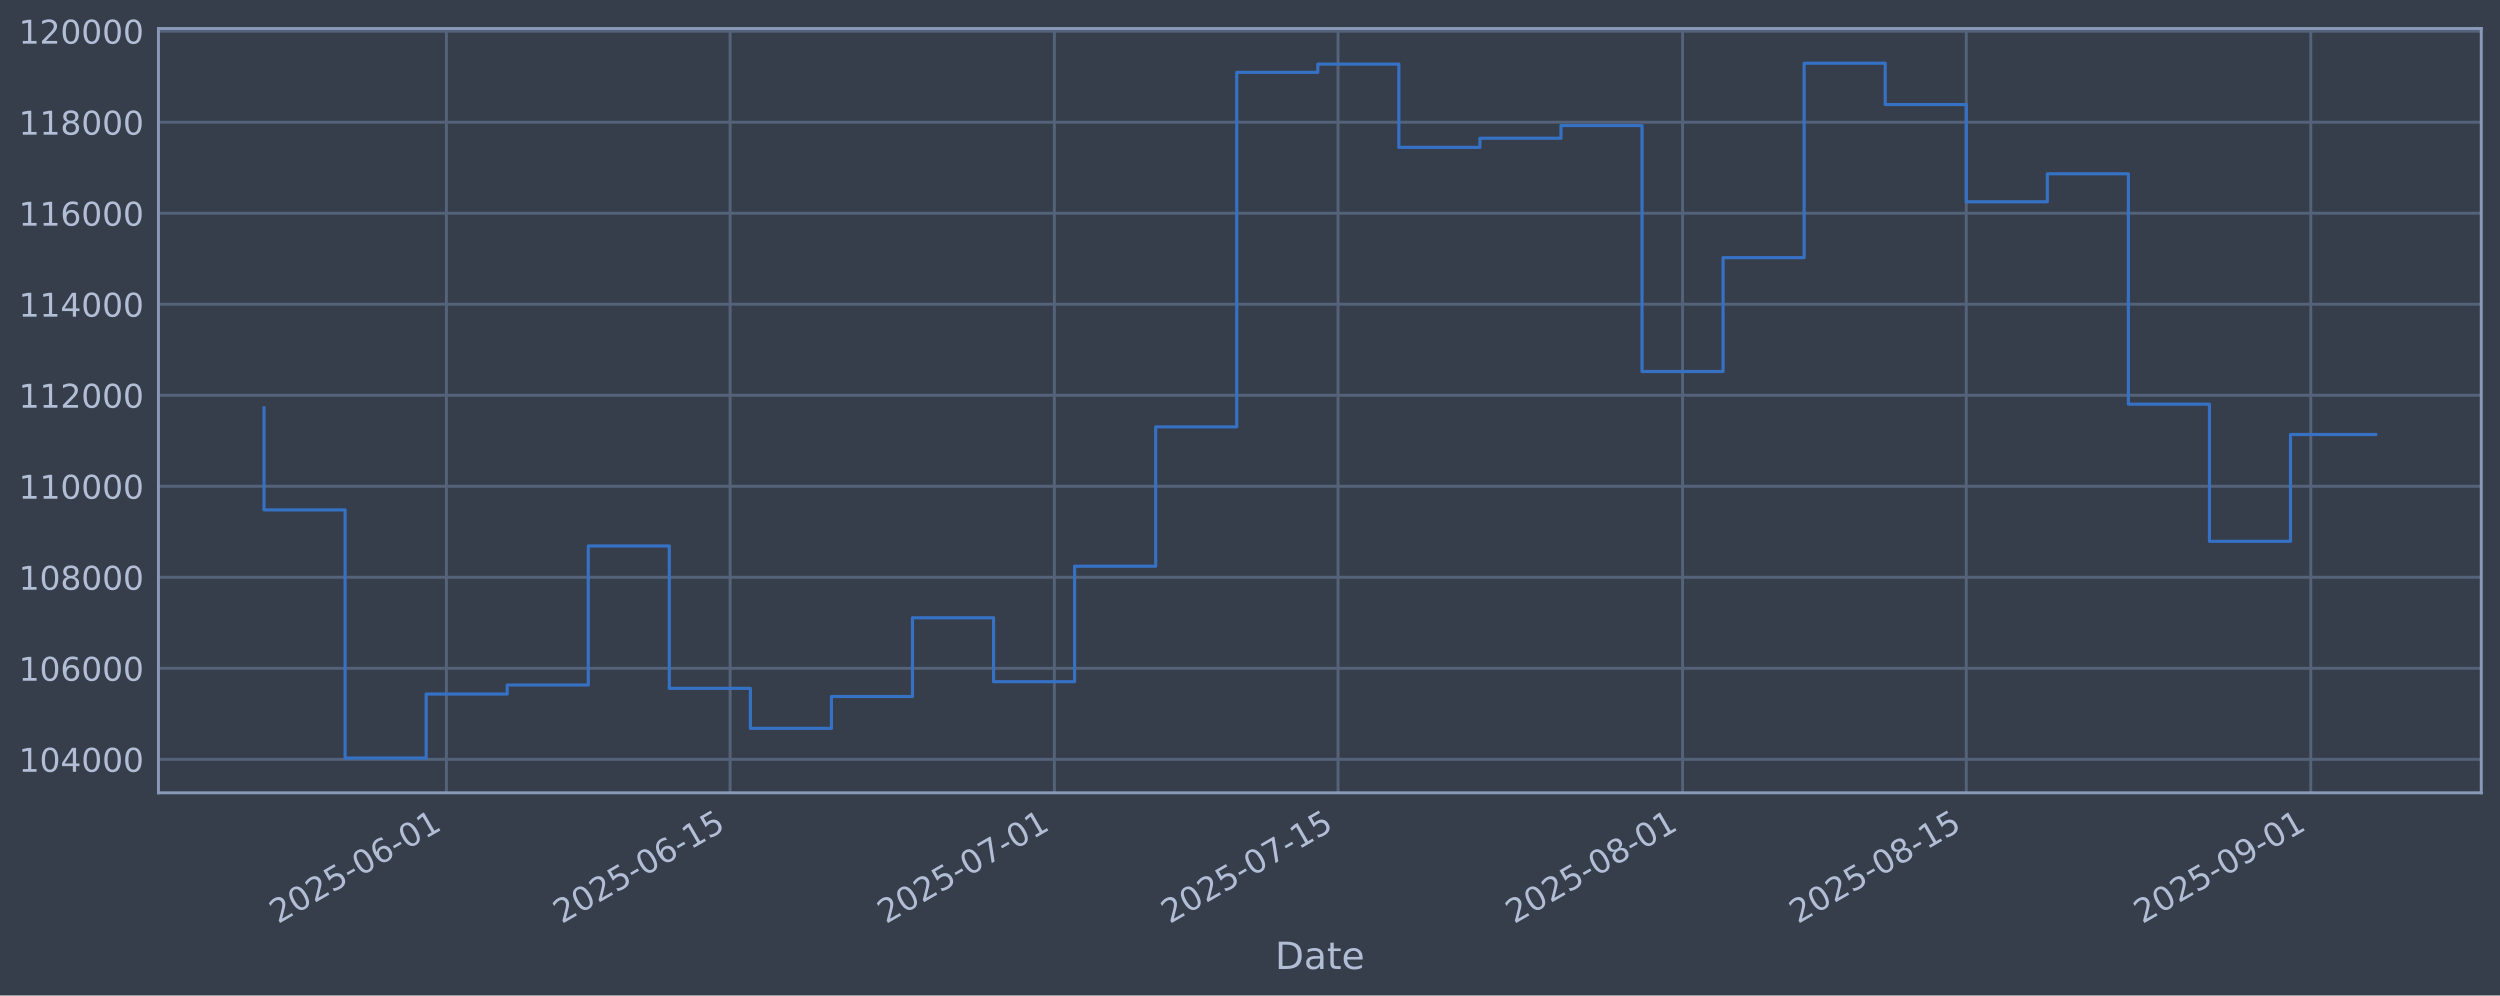
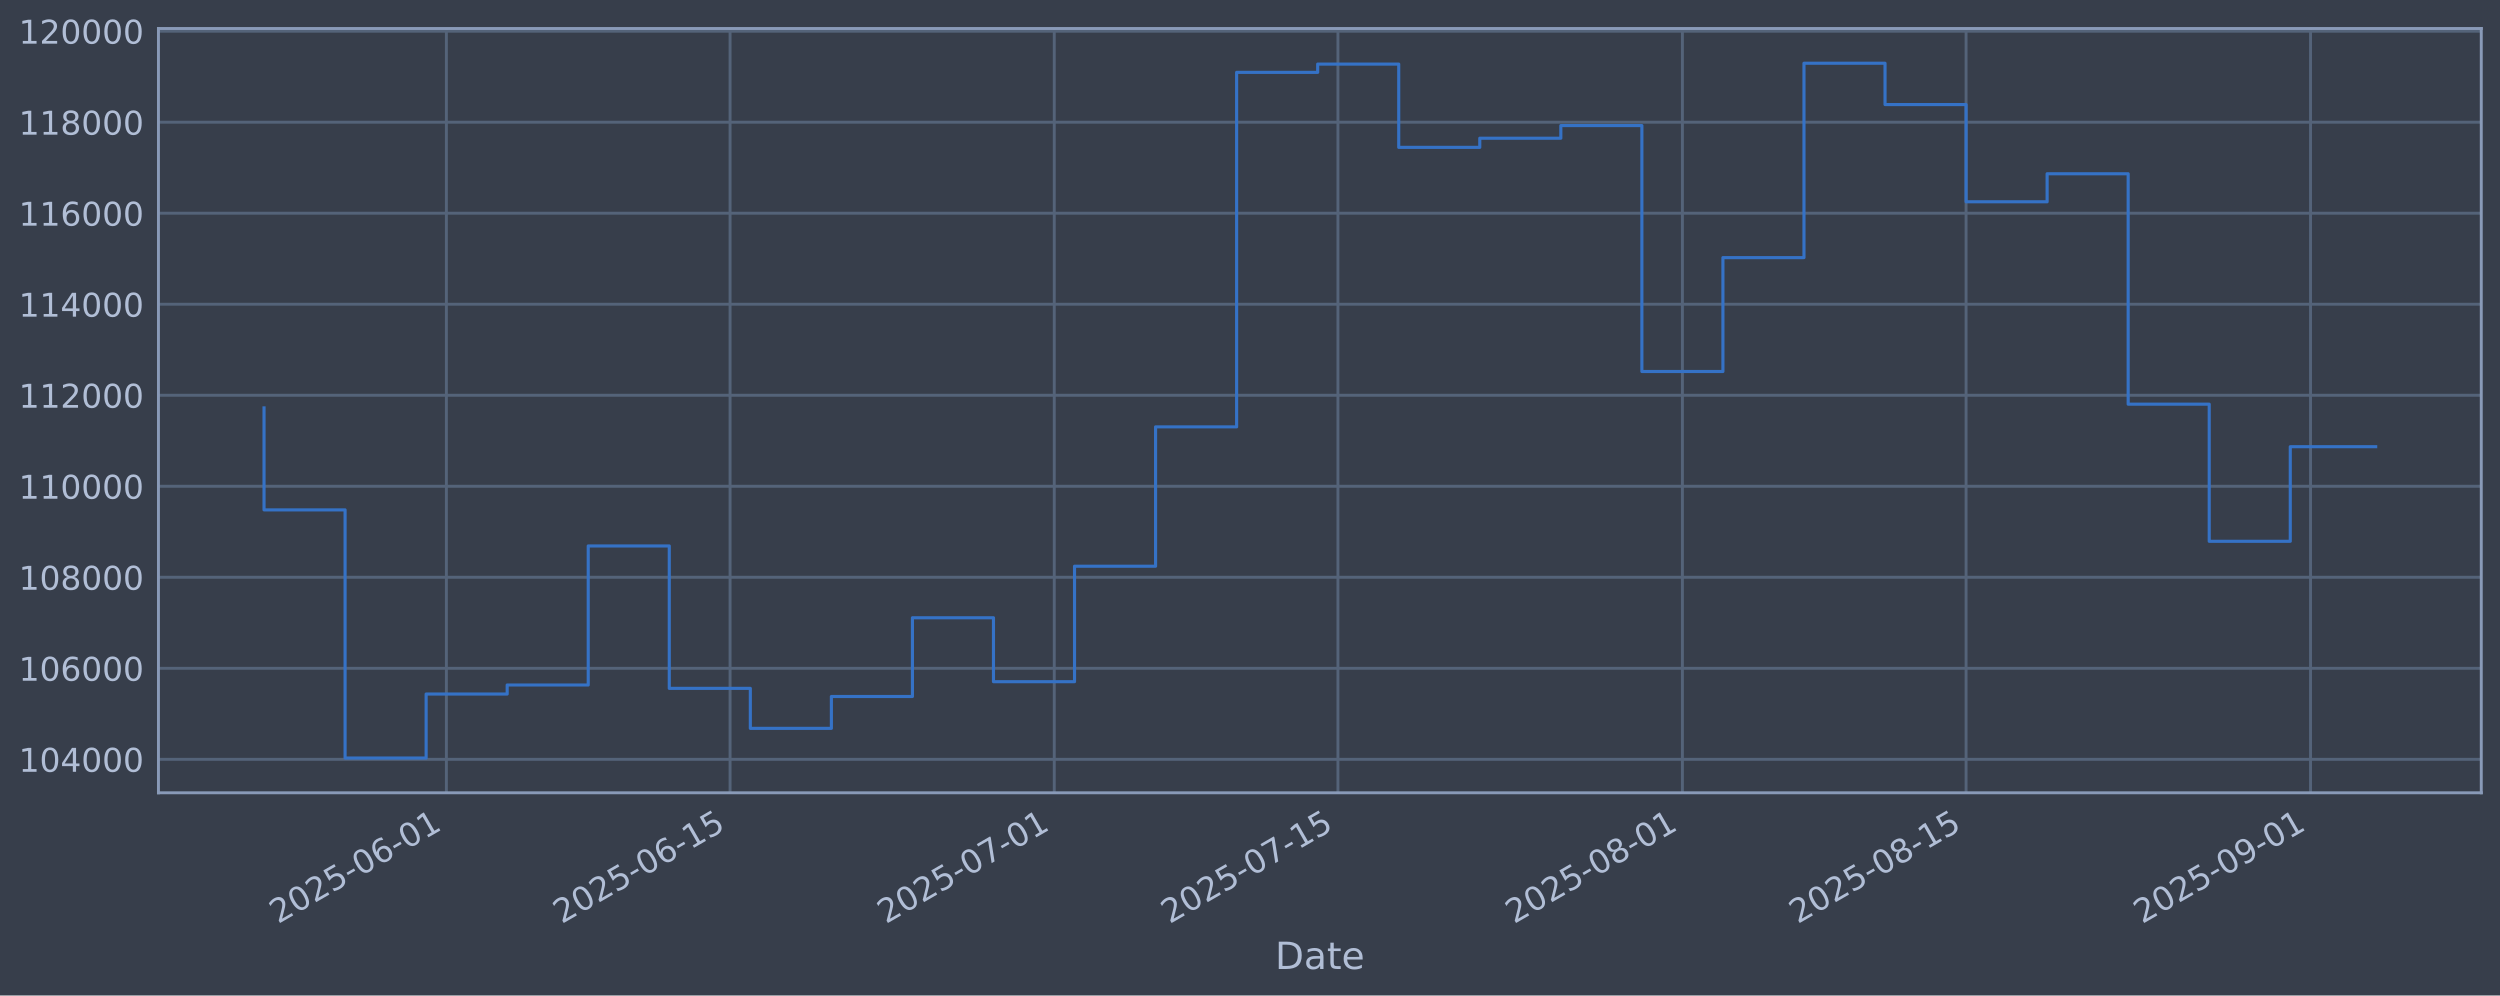
<svg xmlns="http://www.w3.org/2000/svg" xmlns:xlink="http://www.w3.org/1999/xlink" width="960.9pt" height="382.628pt" viewBox="0 0 960.9 382.628" version="1.1">
  <defs>
    <style type="text/css">*{stroke-linejoin: round; stroke-linecap: butt}</style>
  </defs>
  <g id="figure_1">
    <g id="patch_1">
      <path d="M 0 382.628  L 960.9 382.628  L 960.9 0  L 0 0  z " style="fill: #373e4b" />
    </g>
    <g id="axes_1">
      <g id="patch_2">
        <path d="M 60.901 304.718  L 953.701 304.718  L 953.701 10.958  L 60.901 10.958  z " style="fill: #373e4b" />
      </g>
      <g id="matplotlib.axis_1">
        <g id="xtick_1">
          <g id="line2d_1">
-             <path d="M 171.582 304.718  L 171.582 10.958  " clip-path="url(#p0888235a98)" style="fill: none; stroke: #546379; stroke-width: 1.12; stroke-linecap: square" />
+             <path d="M 171.575 304.718  L 171.575 10.958  " clip-path="url(#p502b337c4d)" style="fill: none; stroke: #546379; stroke-width: 1.12; stroke-linecap: square" />
          </g>
          <g id="line2d_2" />
          <g id="text_1">
-             <g style="fill: #b1bed6" transform="translate(106.8569 355.2226) rotate(-30) scale(0.126 -0.126)">
+             <g style="fill: #b1bed6" transform="translate(106.8494 355.2226) rotate(-30) scale(0.126 -0.126)">
              <defs>
                <path id="DejaVuSans-32" d="M 1228 531  L 3431 531  L 3431 0  L 469 0  L 469 531  Q 828 903 1448 1529  Q 2069 2156 2228 2338  Q 2531 2678 2651 2914  Q 2772 3150 2772 3378  Q 2772 3750 2511 3984  Q 2250 4219 1831 4219  Q 1534 4219 1204 4116  Q 875 4013 500 3803  L 500 4441  Q 881 4594 1212 4672  Q 1544 4750 1819 4750  Q 2544 4750 2975 4387  Q 3406 4025 3406 3419  Q 3406 3131 3298 2873  Q 3191 2616 2906 2266  Q 2828 2175 2409 1742  Q 1991 1309 1228 531  z " transform="scale(0.015625)" />
                <path id="DejaVuSans-30" d="M 2034 4250  Q 1547 4250 1301 3770  Q 1056 3291 1056 2328  Q 1056 1369 1301 889  Q 1547 409 2034 409  Q 2525 409 2770 889  Q 3016 1369 3016 2328  Q 3016 3291 2770 3770  Q 2525 4250 2034 4250  z M 2034 4750  Q 2819 4750 3233 4129  Q 3647 3509 3647 2328  Q 3647 1150 3233 529  Q 2819 -91 2034 -91  Q 1250 -91 836 529  Q 422 1150 422 2328  Q 422 3509 836 4129  Q 1250 4750 2034 4750  z " transform="scale(0.015625)" />
                <path id="DejaVuSans-35" d="M 691 4666  L 3169 4666  L 3169 4134  L 1269 4134  L 1269 2991  Q 1406 3038 1543 3061  Q 1681 3084 1819 3084  Q 2600 3084 3056 2656  Q 3513 2228 3513 1497  Q 3513 744 3044 326  Q 2575 -91 1722 -91  Q 1428 -91 1123 -41  Q 819 9 494 109  L 494 744  Q 775 591 1075 516  Q 1375 441 1709 441  Q 2250 441 2565 725  Q 2881 1009 2881 1497  Q 2881 1984 2565 2268  Q 2250 2553 1709 2553  Q 1456 2553 1204 2497  Q 953 2441 691 2322  L 691 4666  z " transform="scale(0.015625)" />
                <path id="DejaVuSans-2d" d="M 313 2009  L 1997 2009  L 1997 1497  L 313 1497  L 313 2009  z " transform="scale(0.015625)" />
                <path id="DejaVuSans-36" d="M 2113 2584  Q 1688 2584 1439 2293  Q 1191 2003 1191 1497  Q 1191 994 1439 701  Q 1688 409 2113 409  Q 2538 409 2786 701  Q 3034 994 3034 1497  Q 3034 2003 2786 2293  Q 2538 2584 2113 2584  z M 3366 4563  L 3366 3988  Q 3128 4100 2886 4159  Q 2644 4219 2406 4219  Q 1781 4219 1451 3797  Q 1122 3375 1075 2522  Q 1259 2794 1537 2939  Q 1816 3084 2150 3084  Q 2853 3084 3261 2657  Q 3669 2231 3669 1497  Q 3669 778 3244 343  Q 2819 -91 2113 -91  Q 1303 -91 875 529  Q 447 1150 447 2328  Q 447 3434 972 4092  Q 1497 4750 2381 4750  Q 2619 4750 2861 4703  Q 3103 4656 3366 4563  z " transform="scale(0.015625)" />
                <path id="DejaVuSans-31" d="M 794 531  L 1825 531  L 1825 4091  L 703 3866  L 703 4441  L 1819 4666  L 2450 4666  L 2450 531  L 3481 531  L 3481 0  L 794 0  L 794 531  z " transform="scale(0.015625)" />
              </defs>
              <use xlink:href="#DejaVuSans-32" />
              <use xlink:href="#DejaVuSans-30" transform="translate(63.62305 0)" />
              <use xlink:href="#DejaVuSans-32" transform="translate(127.2461 0)" />
              <use xlink:href="#DejaVuSans-35" transform="translate(190.8691 0)" />
              <use xlink:href="#DejaVuSans-2d" transform="translate(254.4922 0)" />
              <use xlink:href="#DejaVuSans-30" transform="translate(290.5762 0)" />
              <use xlink:href="#DejaVuSans-36" transform="translate(354.1992 0)" />
              <use xlink:href="#DejaVuSans-2d" transform="translate(417.8223 0)" />
              <use xlink:href="#DejaVuSans-30" transform="translate(453.9062 0)" />
              <use xlink:href="#DejaVuSans-31" transform="translate(517.5293 0)" />
            </g>
          </g>
        </g>
        <g id="xtick_2">
          <g id="line2d_3">
-             <path d="M 280.627 304.718  L 280.627 10.958  " clip-path="url(#p0888235a98)" style="fill: none; stroke: #546379; stroke-width: 1.12; stroke-linecap: square" />
+             <path d="M 280.608 304.718  L 280.608 10.958  " clip-path="url(#p502b337c4d)" style="fill: none; stroke: #546379; stroke-width: 1.12; stroke-linecap: square" />
          </g>
          <g id="line2d_4" />
          <g id="text_2">
-             <g style="fill: #b1bed6" transform="translate(215.9016 355.2226) rotate(-30) scale(0.126 -0.126)">
+             <g style="fill: #b1bed6" transform="translate(215.8823 355.2226) rotate(-30) scale(0.126 -0.126)">
              <use xlink:href="#DejaVuSans-32" />
              <use xlink:href="#DejaVuSans-30" transform="translate(63.62305 0)" />
              <use xlink:href="#DejaVuSans-32" transform="translate(127.2461 0)" />
              <use xlink:href="#DejaVuSans-35" transform="translate(190.8691 0)" />
              <use xlink:href="#DejaVuSans-2d" transform="translate(254.4922 0)" />
              <use xlink:href="#DejaVuSans-30" transform="translate(290.5762 0)" />
              <use xlink:href="#DejaVuSans-36" transform="translate(354.1992 0)" />
              <use xlink:href="#DejaVuSans-2d" transform="translate(417.8223 0)" />
              <use xlink:href="#DejaVuSans-31" transform="translate(453.9062 0)" />
              <use xlink:href="#DejaVuSans-35" transform="translate(517.5293 0)" />
            </g>
          </g>
        </g>
        <g id="xtick_3">
          <g id="line2d_5">
-             <path d="M 405.25 304.718  L 405.25 10.958  " clip-path="url(#p0888235a98)" style="fill: none; stroke: #546379; stroke-width: 1.12; stroke-linecap: square" />
+             <path d="M 405.217 304.718  L 405.217 10.958  " clip-path="url(#p502b337c4d)" style="fill: none; stroke: #546379; stroke-width: 1.12; stroke-linecap: square" />
          </g>
          <g id="line2d_6" />
          <g id="text_3">
-             <g style="fill: #b1bed6" transform="translate(340.524 355.2226) rotate(-30) scale(0.126 -0.126)">
+             <g style="fill: #b1bed6" transform="translate(340.4914 355.2226) rotate(-30) scale(0.126 -0.126)">
              <defs>
                <path id="DejaVuSans-37" d="M 525 4666  L 3525 4666  L 3525 4397  L 1831 0  L 1172 0  L 2766 4134  L 525 4134  L 525 4666  z " transform="scale(0.015625)" />
              </defs>
              <use xlink:href="#DejaVuSans-32" />
              <use xlink:href="#DejaVuSans-30" transform="translate(63.62305 0)" />
              <use xlink:href="#DejaVuSans-32" transform="translate(127.2461 0)" />
              <use xlink:href="#DejaVuSans-35" transform="translate(190.8691 0)" />
              <use xlink:href="#DejaVuSans-2d" transform="translate(254.4922 0)" />
              <use xlink:href="#DejaVuSans-30" transform="translate(290.5762 0)" />
              <use xlink:href="#DejaVuSans-37" transform="translate(354.1992 0)" />
              <use xlink:href="#DejaVuSans-2d" transform="translate(417.8223 0)" />
              <use xlink:href="#DejaVuSans-30" transform="translate(453.9062 0)" />
              <use xlink:href="#DejaVuSans-31" transform="translate(517.5293 0)" />
            </g>
          </g>
        </g>
        <g id="xtick_4">
          <g id="line2d_7">
-             <path d="M 514.294 304.718  L 514.294 10.958  " clip-path="url(#p0888235a98)" style="fill: none; stroke: #546379; stroke-width: 1.12; stroke-linecap: square" />
+             <path d="M 514.25 304.718  L 514.25 10.958  " clip-path="url(#p502b337c4d)" style="fill: none; stroke: #546379; stroke-width: 1.12; stroke-linecap: square" />
          </g>
          <g id="line2d_8" />
          <g id="text_4">
-             <g style="fill: #b1bed6" transform="translate(449.5687 355.2226) rotate(-30) scale(0.126 -0.126)">
+             <g style="fill: #b1bed6" transform="translate(449.5243 355.2226) rotate(-30) scale(0.126 -0.126)">
              <use xlink:href="#DejaVuSans-32" />
              <use xlink:href="#DejaVuSans-30" transform="translate(63.62305 0)" />
              <use xlink:href="#DejaVuSans-32" transform="translate(127.2461 0)" />
              <use xlink:href="#DejaVuSans-35" transform="translate(190.8691 0)" />
              <use xlink:href="#DejaVuSans-2d" transform="translate(254.4922 0)" />
              <use xlink:href="#DejaVuSans-30" transform="translate(290.5762 0)" />
              <use xlink:href="#DejaVuSans-37" transform="translate(354.1992 0)" />
              <use xlink:href="#DejaVuSans-2d" transform="translate(417.8223 0)" />
              <use xlink:href="#DejaVuSans-31" transform="translate(453.9062 0)" />
              <use xlink:href="#DejaVuSans-35" transform="translate(517.5293 0)" />
            </g>
          </g>
        </g>
        <g id="xtick_5">
          <g id="line2d_9">
-             <path d="M 646.706 304.718  L 646.706 10.958  " clip-path="url(#p0888235a98)" style="fill: none; stroke: #546379; stroke-width: 1.12; stroke-linecap: square" />
+             <path d="M 646.647 304.718  L 646.647 10.958  " clip-path="url(#p502b337c4d)" style="fill: none; stroke: #546379; stroke-width: 1.12; stroke-linecap: square" />
          </g>
          <g id="line2d_10" />
          <g id="text_5">
-             <g style="fill: #b1bed6" transform="translate(581.98 355.2226) rotate(-30) scale(0.126 -0.126)">
+             <g style="fill: #b1bed6" transform="translate(581.9214 355.2226) rotate(-30) scale(0.126 -0.126)">
              <defs>
                <path id="DejaVuSans-38" d="M 2034 2216  Q 1584 2216 1326 1975  Q 1069 1734 1069 1313  Q 1069 891 1326 650  Q 1584 409 2034 409  Q 2484 409 2743 651  Q 3003 894 3003 1313  Q 3003 1734 2745 1975  Q 2488 2216 2034 2216  z M 1403 2484  Q 997 2584 770 2862  Q 544 3141 544 3541  Q 544 4100 942 4425  Q 1341 4750 2034 4750  Q 2731 4750 3128 4425  Q 3525 4100 3525 3541  Q 3525 3141 3298 2862  Q 3072 2584 2669 2484  Q 3125 2378 3379 2068  Q 3634 1759 3634 1313  Q 3634 634 3220 271  Q 2806 -91 2034 -91  Q 1263 -91 848 271  Q 434 634 434 1313  Q 434 1759 690 2068  Q 947 2378 1403 2484  z M 1172 3481  Q 1172 3119 1398 2916  Q 1625 2713 2034 2713  Q 2441 2713 2670 2916  Q 2900 3119 2900 3481  Q 2900 3844 2670 4047  Q 2441 4250 2034 4250  Q 1625 4250 1398 4047  Q 1172 3844 1172 3481  z " transform="scale(0.015625)" />
              </defs>
              <use xlink:href="#DejaVuSans-32" />
              <use xlink:href="#DejaVuSans-30" transform="translate(63.62305 0)" />
              <use xlink:href="#DejaVuSans-32" transform="translate(127.2461 0)" />
              <use xlink:href="#DejaVuSans-35" transform="translate(190.8691 0)" />
              <use xlink:href="#DejaVuSans-2d" transform="translate(254.4922 0)" />
              <use xlink:href="#DejaVuSans-30" transform="translate(290.5762 0)" />
              <use xlink:href="#DejaVuSans-38" transform="translate(354.1992 0)" />
              <use xlink:href="#DejaVuSans-2d" transform="translate(417.8223 0)" />
              <use xlink:href="#DejaVuSans-30" transform="translate(453.9062 0)" />
              <use xlink:href="#DejaVuSans-31" transform="translate(517.5293 0)" />
            </g>
          </g>
        </g>
        <g id="xtick_6">
          <g id="line2d_11">
-             <path d="M 755.75 304.718  L 755.75 10.958  " clip-path="url(#p0888235a98)" style="fill: none; stroke: #546379; stroke-width: 1.12; stroke-linecap: square" />
+             <path d="M 755.68 304.718  L 755.68 10.958  " clip-path="url(#p502b337c4d)" style="fill: none; stroke: #546379; stroke-width: 1.12; stroke-linecap: square" />
          </g>
          <g id="line2d_12" />
          <g id="text_6">
-             <g style="fill: #b1bed6" transform="translate(691.0247 355.2226) rotate(-30) scale(0.126 -0.126)">
+             <g style="fill: #b1bed6" transform="translate(690.9544 355.2226) rotate(-30) scale(0.126 -0.126)">
              <use xlink:href="#DejaVuSans-32" />
              <use xlink:href="#DejaVuSans-30" transform="translate(63.62305 0)" />
              <use xlink:href="#DejaVuSans-32" transform="translate(127.2461 0)" />
              <use xlink:href="#DejaVuSans-35" transform="translate(190.8691 0)" />
              <use xlink:href="#DejaVuSans-2d" transform="translate(254.4922 0)" />
              <use xlink:href="#DejaVuSans-30" transform="translate(290.5762 0)" />
              <use xlink:href="#DejaVuSans-38" transform="translate(354.1992 0)" />
              <use xlink:href="#DejaVuSans-2d" transform="translate(417.8223 0)" />
              <use xlink:href="#DejaVuSans-31" transform="translate(453.9062 0)" />
              <use xlink:href="#DejaVuSans-35" transform="translate(517.5293 0)" />
            </g>
          </g>
        </g>
        <g id="xtick_7">
          <g id="line2d_13">
-             <path d="M 888.162 304.718  L 888.162 10.958  " clip-path="url(#p0888235a98)" style="fill: none; stroke: #546379; stroke-width: 1.12; stroke-linecap: square" />
+             <path d="M 888.077 304.718  L 888.077 10.958  " clip-path="url(#p502b337c4d)" style="fill: none; stroke: #546379; stroke-width: 1.12; stroke-linecap: square" />
          </g>
          <g id="line2d_14" />
          <g id="text_7">
-             <g style="fill: #b1bed6" transform="translate(823.436 355.2226) rotate(-30) scale(0.126 -0.126)">
+             <g style="fill: #b1bed6" transform="translate(823.3515 355.2226) rotate(-30) scale(0.126 -0.126)">
              <defs>
                <path id="DejaVuSans-39" d="M 703 97  L 703 672  Q 941 559 1184 500  Q 1428 441 1663 441  Q 2288 441 2617 861  Q 2947 1281 2994 2138  Q 2813 1869 2534 1725  Q 2256 1581 1919 1581  Q 1219 1581 811 2004  Q 403 2428 403 3163  Q 403 3881 828 4315  Q 1253 4750 1959 4750  Q 2769 4750 3195 4129  Q 3622 3509 3622 2328  Q 3622 1225 3098 567  Q 2575 -91 1691 -91  Q 1453 -91 1209 -44  Q 966 3 703 97  z M 1959 2075  Q 2384 2075 2632 2365  Q 2881 2656 2881 3163  Q 2881 3666 2632 3958  Q 2384 4250 1959 4250  Q 1534 4250 1286 3958  Q 1038 3666 1038 3163  Q 1038 2656 1286 2365  Q 1534 2075 1959 2075  z " transform="scale(0.015625)" />
              </defs>
              <use xlink:href="#DejaVuSans-32" />
              <use xlink:href="#DejaVuSans-30" transform="translate(63.62305 0)" />
              <use xlink:href="#DejaVuSans-32" transform="translate(127.2461 0)" />
              <use xlink:href="#DejaVuSans-35" transform="translate(190.8691 0)" />
              <use xlink:href="#DejaVuSans-2d" transform="translate(254.4922 0)" />
              <use xlink:href="#DejaVuSans-30" transform="translate(290.5762 0)" />
              <use xlink:href="#DejaVuSans-39" transform="translate(354.1992 0)" />
              <use xlink:href="#DejaVuSans-2d" transform="translate(417.8223 0)" />
              <use xlink:href="#DejaVuSans-30" transform="translate(453.9062 0)" />
              <use xlink:href="#DejaVuSans-31" transform="translate(517.5293 0)" />
            </g>
          </g>
        </g>
        <g id="text_8">
          <g style="fill: #b1bed6" transform="translate(490.0914 372.4337) scale(0.144 -0.144)">
            <defs>
              <path id="DejaVuSans-44" d="M 1259 4147  L 1259 519  L 2022 519  Q 2988 519 3436 956  Q 3884 1394 3884 2338  Q 3884 3275 3436 3711  Q 2988 4147 2022 4147  L 1259 4147  z M 628 4666  L 1925 4666  Q 3281 4666 3915 4102  Q 4550 3538 4550 2338  Q 4550 1131 3912 565  Q 3275 0 1925 0  L 628 0  L 628 4666  z " transform="scale(0.015625)" />
              <path id="DejaVuSans-61" d="M 2194 1759  Q 1497 1759 1228 1600  Q 959 1441 959 1056  Q 959 750 1161 570  Q 1363 391 1709 391  Q 2188 391 2477 730  Q 2766 1069 2766 1631  L 2766 1759  L 2194 1759  z M 3341 1997  L 3341 0  L 2766 0  L 2766 531  Q 2569 213 2275 61  Q 1981 -91 1556 -91  Q 1019 -91 701 211  Q 384 513 384 1019  Q 384 1609 779 1909  Q 1175 2209 1959 2209  L 2766 2209  L 2766 2266  Q 2766 2663 2505 2880  Q 2244 3097 1772 3097  Q 1472 3097 1187 3025  Q 903 2953 641 2809  L 641 3341  Q 956 3463 1253 3523  Q 1550 3584 1831 3584  Q 2591 3584 2966 3190  Q 3341 2797 3341 1997  z " transform="scale(0.015625)" />
              <path id="DejaVuSans-74" d="M 1172 4494  L 1172 3500  L 2356 3500  L 2356 3053  L 1172 3053  L 1172 1153  Q 1172 725 1289 603  Q 1406 481 1766 481  L 2356 481  L 2356 0  L 1766 0  Q 1100 0 847 248  Q 594 497 594 1153  L 594 3053  L 172 3053  L 172 3500  L 594 3500  L 594 4494  L 1172 4494  z " transform="scale(0.015625)" />
              <path id="DejaVuSans-65" d="M 3597 1894  L 3597 1613  L 953 1613  Q 991 1019 1311 708  Q 1631 397 2203 397  Q 2534 397 2845 478  Q 3156 559 3463 722  L 3463 178  Q 3153 47 2828 -22  Q 2503 -91 2169 -91  Q 1331 -91 842 396  Q 353 884 353 1716  Q 353 2575 817 3079  Q 1281 3584 2069 3584  Q 2775 3584 3186 3129  Q 3597 2675 3597 1894  z M 3022 2063  Q 3016 2534 2758 2815  Q 2500 3097 2075 3097  Q 1594 3097 1305 2825  Q 1016 2553 972 2059  L 3022 2063  z " transform="scale(0.015625)" />
            </defs>
            <use xlink:href="#DejaVuSans-44" />
            <use xlink:href="#DejaVuSans-61" transform="translate(77.00195 0)" />
            <use xlink:href="#DejaVuSans-74" transform="translate(138.2812 0)" />
            <use xlink:href="#DejaVuSans-65" transform="translate(177.4902 0)" />
          </g>
        </g>
      </g>
      <g id="matplotlib.axis_2">
        <g id="ytick_1">
          <g id="line2d_15">
-             <path d="M 60.901 291.85  L 953.701 291.85  " clip-path="url(#p0888235a98)" style="fill: none; stroke: #546379; stroke-width: 1.12; stroke-linecap: square" />
+             <path d="M 60.901 291.85  L 953.701 291.85  " clip-path="url(#p502b337c4d)" style="fill: none; stroke: #546379; stroke-width: 1.12; stroke-linecap: square" />
          </g>
          <g id="line2d_16" />
          <g id="text_9">
            <g style="fill: #b1bed6" transform="translate(7.2 296.6367) scale(0.126 -0.126)">
              <defs>
                <path id="DejaVuSans-34" d="M 2419 4116  L 825 1625  L 2419 1625  L 2419 4116  z M 2253 4666  L 3047 4666  L 3047 1625  L 3713 1625  L 3713 1100  L 3047 1100  L 3047 0  L 2419 0  L 2419 1100  L 313 1100  L 313 1709  L 2253 4666  z " transform="scale(0.015625)" />
              </defs>
              <use xlink:href="#DejaVuSans-31" />
              <use xlink:href="#DejaVuSans-30" transform="translate(63.62305 0)" />
              <use xlink:href="#DejaVuSans-34" transform="translate(127.2461 0)" />
              <use xlink:href="#DejaVuSans-30" transform="translate(190.8691 0)" />
              <use xlink:href="#DejaVuSans-30" transform="translate(254.4922 0)" />
              <use xlink:href="#DejaVuSans-30" transform="translate(318.1152 0)" />
            </g>
          </g>
        </g>
        <g id="ytick_2">
          <g id="line2d_17">
-             <path d="M 60.901 256.867  L 953.701 256.867  " clip-path="url(#p0888235a98)" style="fill: none; stroke: #546379; stroke-width: 1.12; stroke-linecap: square" />
+             <path d="M 60.901 256.867  L 953.701 256.867  " clip-path="url(#p502b337c4d)" style="fill: none; stroke: #546379; stroke-width: 1.12; stroke-linecap: square" />
          </g>
          <g id="line2d_18" />
          <g id="text_10">
            <g style="fill: #b1bed6" transform="translate(7.2 261.6538) scale(0.126 -0.126)">
              <use xlink:href="#DejaVuSans-31" />
              <use xlink:href="#DejaVuSans-30" transform="translate(63.62305 0)" />
              <use xlink:href="#DejaVuSans-36" transform="translate(127.2461 0)" />
              <use xlink:href="#DejaVuSans-30" transform="translate(190.8691 0)" />
              <use xlink:href="#DejaVuSans-30" transform="translate(254.4922 0)" />
              <use xlink:href="#DejaVuSans-30" transform="translate(318.1152 0)" />
            </g>
          </g>
        </g>
        <g id="ytick_3">
          <g id="line2d_19">
-             <path d="M 60.901 221.884  L 953.701 221.884  " clip-path="url(#p0888235a98)" style="fill: none; stroke: #546379; stroke-width: 1.12; stroke-linecap: square" />
+             <path d="M 60.901 221.884  L 953.701 221.884  " clip-path="url(#p502b337c4d)" style="fill: none; stroke: #546379; stroke-width: 1.12; stroke-linecap: square" />
          </g>
          <g id="line2d_20" />
          <g id="text_11">
            <g style="fill: #b1bed6" transform="translate(7.2 226.671) scale(0.126 -0.126)">
              <use xlink:href="#DejaVuSans-31" />
              <use xlink:href="#DejaVuSans-30" transform="translate(63.62305 0)" />
              <use xlink:href="#DejaVuSans-38" transform="translate(127.2461 0)" />
              <use xlink:href="#DejaVuSans-30" transform="translate(190.8691 0)" />
              <use xlink:href="#DejaVuSans-30" transform="translate(254.4922 0)" />
              <use xlink:href="#DejaVuSans-30" transform="translate(318.1152 0)" />
            </g>
          </g>
        </g>
        <g id="ytick_4">
          <g id="line2d_21">
-             <path d="M 60.901 186.901  L 953.701 186.901  " clip-path="url(#p0888235a98)" style="fill: none; stroke: #546379; stroke-width: 1.12; stroke-linecap: square" />
+             <path d="M 60.901 186.901  L 953.701 186.901  " clip-path="url(#p502b337c4d)" style="fill: none; stroke: #546379; stroke-width: 1.12; stroke-linecap: square" />
          </g>
          <g id="line2d_22" />
          <g id="text_12">
            <g style="fill: #b1bed6" transform="translate(7.2 191.6882) scale(0.126 -0.126)">
              <use xlink:href="#DejaVuSans-31" />
              <use xlink:href="#DejaVuSans-31" transform="translate(63.62305 0)" />
              <use xlink:href="#DejaVuSans-30" transform="translate(127.2461 0)" />
              <use xlink:href="#DejaVuSans-30" transform="translate(190.8691 0)" />
              <use xlink:href="#DejaVuSans-30" transform="translate(254.4922 0)" />
              <use xlink:href="#DejaVuSans-30" transform="translate(318.1152 0)" />
            </g>
          </g>
        </g>
        <g id="ytick_5">
          <g id="line2d_23">
-             <path d="M 60.901 151.918  L 953.701 151.918  " clip-path="url(#p0888235a98)" style="fill: none; stroke: #546379; stroke-width: 1.12; stroke-linecap: square" />
+             <path d="M 60.901 151.918  L 953.701 151.918  " clip-path="url(#p502b337c4d)" style="fill: none; stroke: #546379; stroke-width: 1.12; stroke-linecap: square" />
          </g>
          <g id="line2d_24" />
          <g id="text_13">
            <g style="fill: #b1bed6" transform="translate(7.2 156.7053) scale(0.126 -0.126)">
              <use xlink:href="#DejaVuSans-31" />
              <use xlink:href="#DejaVuSans-31" transform="translate(63.62305 0)" />
              <use xlink:href="#DejaVuSans-32" transform="translate(127.2461 0)" />
              <use xlink:href="#DejaVuSans-30" transform="translate(190.8691 0)" />
              <use xlink:href="#DejaVuSans-30" transform="translate(254.4922 0)" />
              <use xlink:href="#DejaVuSans-30" transform="translate(318.1152 0)" />
            </g>
          </g>
        </g>
        <g id="ytick_6">
          <g id="line2d_25">
-             <path d="M 60.901 116.936  L 953.701 116.936  " clip-path="url(#p0888235a98)" style="fill: none; stroke: #546379; stroke-width: 1.12; stroke-linecap: square" />
+             <path d="M 60.901 116.936  L 953.701 116.936  " clip-path="url(#p502b337c4d)" style="fill: none; stroke: #546379; stroke-width: 1.12; stroke-linecap: square" />
          </g>
          <g id="line2d_26" />
          <g id="text_14">
            <g style="fill: #b1bed6" transform="translate(7.2 121.7225) scale(0.126 -0.126)">
              <use xlink:href="#DejaVuSans-31" />
              <use xlink:href="#DejaVuSans-31" transform="translate(63.62305 0)" />
              <use xlink:href="#DejaVuSans-34" transform="translate(127.2461 0)" />
              <use xlink:href="#DejaVuSans-30" transform="translate(190.8691 0)" />
              <use xlink:href="#DejaVuSans-30" transform="translate(254.4922 0)" />
              <use xlink:href="#DejaVuSans-30" transform="translate(318.1152 0)" />
            </g>
          </g>
        </g>
        <g id="ytick_7">
          <g id="line2d_27">
-             <path d="M 60.901 81.953  L 953.701 81.953  " clip-path="url(#p0888235a98)" style="fill: none; stroke: #546379; stroke-width: 1.12; stroke-linecap: square" />
+             <path d="M 60.901 81.953  L 953.701 81.953  " clip-path="url(#p502b337c4d)" style="fill: none; stroke: #546379; stroke-width: 1.12; stroke-linecap: square" />
          </g>
          <g id="line2d_28" />
          <g id="text_15">
            <g style="fill: #b1bed6" transform="translate(7.2 86.73969) scale(0.126 -0.126)">
              <use xlink:href="#DejaVuSans-31" />
              <use xlink:href="#DejaVuSans-31" transform="translate(63.62305 0)" />
              <use xlink:href="#DejaVuSans-36" transform="translate(127.2461 0)" />
              <use xlink:href="#DejaVuSans-30" transform="translate(190.8691 0)" />
              <use xlink:href="#DejaVuSans-30" transform="translate(254.4922 0)" />
              <use xlink:href="#DejaVuSans-30" transform="translate(318.1152 0)" />
            </g>
          </g>
        </g>
        <g id="ytick_8">
          <g id="line2d_29">
-             <path d="M 60.901 46.97  L 953.701 46.97  " clip-path="url(#p0888235a98)" style="fill: none; stroke: #546379; stroke-width: 1.12; stroke-linecap: square" />
+             <path d="M 60.901 46.97  L 953.701 46.97  " clip-path="url(#p502b337c4d)" style="fill: none; stroke: #546379; stroke-width: 1.12; stroke-linecap: square" />
          </g>
          <g id="line2d_30" />
          <g id="text_16">
            <g style="fill: #b1bed6" transform="translate(7.2 51.75686) scale(0.126 -0.126)">
              <use xlink:href="#DejaVuSans-31" />
              <use xlink:href="#DejaVuSans-31" transform="translate(63.62305 0)" />
              <use xlink:href="#DejaVuSans-38" transform="translate(127.2461 0)" />
              <use xlink:href="#DejaVuSans-30" transform="translate(190.8691 0)" />
              <use xlink:href="#DejaVuSans-30" transform="translate(254.4922 0)" />
              <use xlink:href="#DejaVuSans-30" transform="translate(318.1152 0)" />
            </g>
          </g>
        </g>
        <g id="ytick_9">
          <g id="line2d_31">
-             <path d="M 60.901 11.987  L 953.701 11.987  " clip-path="url(#p0888235a98)" style="fill: none; stroke: #546379; stroke-width: 1.12; stroke-linecap: square" />
+             <path d="M 60.901 11.987  L 953.701 11.987  " clip-path="url(#p502b337c4d)" style="fill: none; stroke: #546379; stroke-width: 1.12; stroke-linecap: square" />
          </g>
          <g id="line2d_32" />
          <g id="text_17">
            <g style="fill: #b1bed6" transform="translate(7.2 16.77403) scale(0.126 -0.126)">
              <use xlink:href="#DejaVuSans-31" />
              <use xlink:href="#DejaVuSans-32" transform="translate(63.62305 0)" />
              <use xlink:href="#DejaVuSans-30" transform="translate(127.2461 0)" />
              <use xlink:href="#DejaVuSans-30" transform="translate(190.8691 0)" />
              <use xlink:href="#DejaVuSans-30" transform="translate(254.4922 0)" />
              <use xlink:href="#DejaVuSans-30" transform="translate(318.1152 0)" />
            </g>
          </g>
        </g>
      </g>
      <g id="line2d_33">
-         <path d="M 101.482 156.778  L 101.482 195.974  L 132.638 195.974  L 132.638 291.366  L 163.794 291.366  L 163.794 266.759  L 194.949 266.759  L 194.949 263.286  L 226.105 263.286  L 226.105 209.841  L 257.26 209.841  L 257.26 264.586  L 288.416 264.586  L 288.416 279.95  L 319.572 279.95  L 319.572 267.706  L 350.727 267.706  L 350.727 237.446  L 381.883 237.446  L 381.883 262.012  L 413.038 262.012  L 413.038 217.631  L 444.194 217.631  L 444.194 164.07  L 475.35 164.07  L 475.35 27.81  L 506.505 27.81  L 506.505 24.636  L 537.661 24.636  L 537.661 56.646  L 568.817 56.646  L 568.817 53.121  L 599.972 53.121  L 599.972 48.272  L 631.128 48.272  L 631.128 142.793  L 662.283 142.793  L 662.283 99.016  L 693.439 99.016  L 693.439 24.311  L 724.595 24.311  L 724.595 40.185  L 755.75 40.185  L 755.75 77.56  L 786.906 77.56  L 786.906 66.788  L 818.061 66.788  L 818.061 155.356  L 849.217 155.356  L 849.217 208.052  L 880.373 208.052  L 880.373 166.995  L 913.119 166.995  " clip-path="url(#p0888235a98)" style="fill: none; stroke: #3572c6; stroke-width: 1.2; stroke-linecap: square" />
+         <path d="M 101.482 156.778  L 101.482 195.974  L 132.635 195.974  L 132.635 291.366  L 163.787 291.366  L 163.787 266.759  L 194.939 266.759  L 194.939 263.286  L 226.091 263.286  L 226.091 209.841  L 257.244 209.841  L 257.244 264.586  L 288.396 264.586  L 288.396 279.95  L 319.548 279.95  L 319.548 267.706  L 350.7 267.706  L 350.7 237.446  L 381.853 237.446  L 381.853 262.012  L 413.005 262.012  L 413.005 217.631  L 444.157 217.631  L 444.157 164.07  L 475.309 164.07  L 475.309 27.81  L 506.462 27.81  L 506.462 24.636  L 537.614 24.636  L 537.614 56.646  L 568.766 56.646  L 568.766 53.121  L 599.919 53.121  L 599.919 48.272  L 631.071 48.272  L 631.071 142.793  L 662.223 142.793  L 662.223 99.016  L 693.375 99.016  L 693.375 24.311  L 724.528 24.311  L 724.528 40.185  L 755.68 40.185  L 755.68 77.56  L 786.832 77.56  L 786.832 66.788  L 817.984 66.788  L 817.984 155.356  L 849.137 155.356  L 849.137 208.052  L 880.289 208.052  L 880.289 171.704  L 913.119 171.704  " clip-path="url(#p502b337c4d)" style="fill: none; stroke: #3572c6; stroke-width: 1.2; stroke-linecap: square" />
      </g>
      <g id="patch_3">
        <path d="M 60.901 304.718  L 60.901 10.958  " style="fill: none; stroke: #899ab8; stroke-width: 1.12; stroke-linejoin: miter; stroke-linecap: square" />
      </g>
      <g id="patch_4">
        <path d="M 953.701 304.718  L 953.701 10.958  " style="fill: none; stroke: #899ab8; stroke-width: 1.12; stroke-linejoin: miter; stroke-linecap: square" />
      </g>
      <g id="patch_5">
        <path d="M 60.901 304.718  L 953.701 304.718  " style="fill: none; stroke: #899ab8; stroke-width: 1.12; stroke-linejoin: miter; stroke-linecap: square" />
      </g>
      <g id="patch_6">
        <path d="M 60.901 10.958  L 953.701 10.958  " style="fill: none; stroke: #899ab8; stroke-width: 1.12; stroke-linejoin: miter; stroke-linecap: square" />
      </g>
    </g>
  </g>
  <defs>
-     <clipPath id="p0888235a98">
+     <clipPath id="p502b337c4d">
      <rect x="60.901" y="10.958" width="892.8" height="293.76" />
    </clipPath>
  </defs>
</svg>
